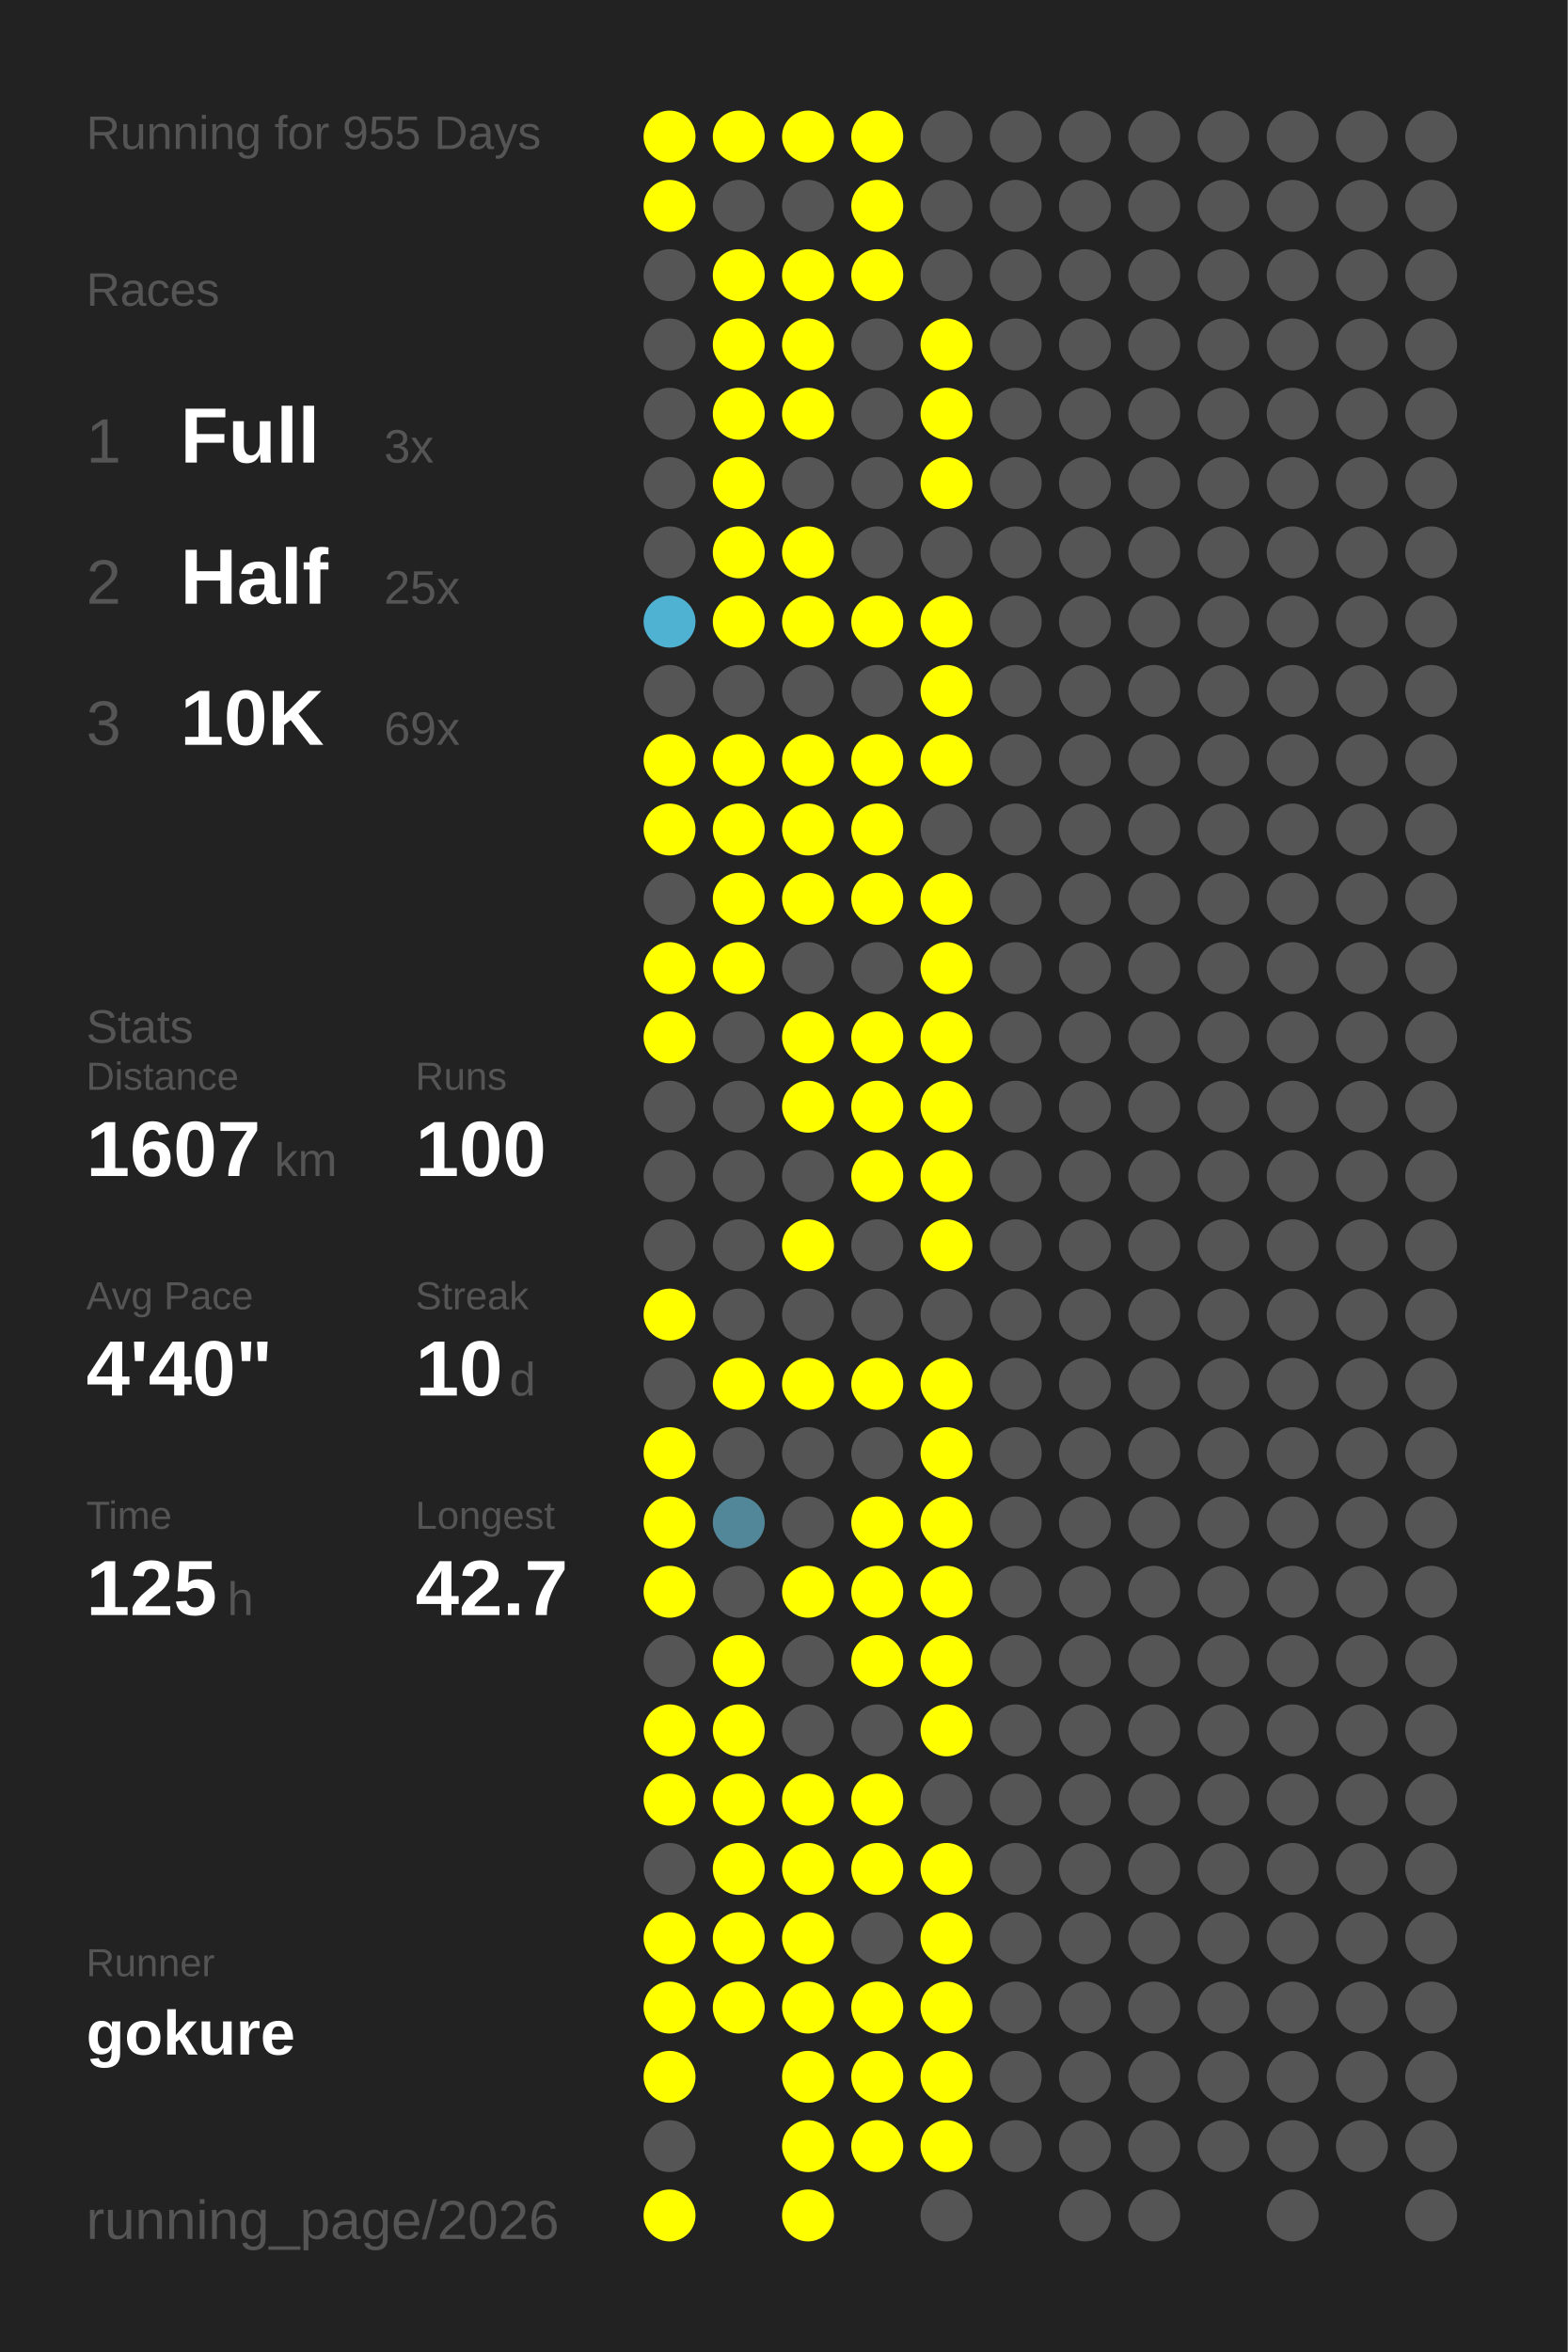
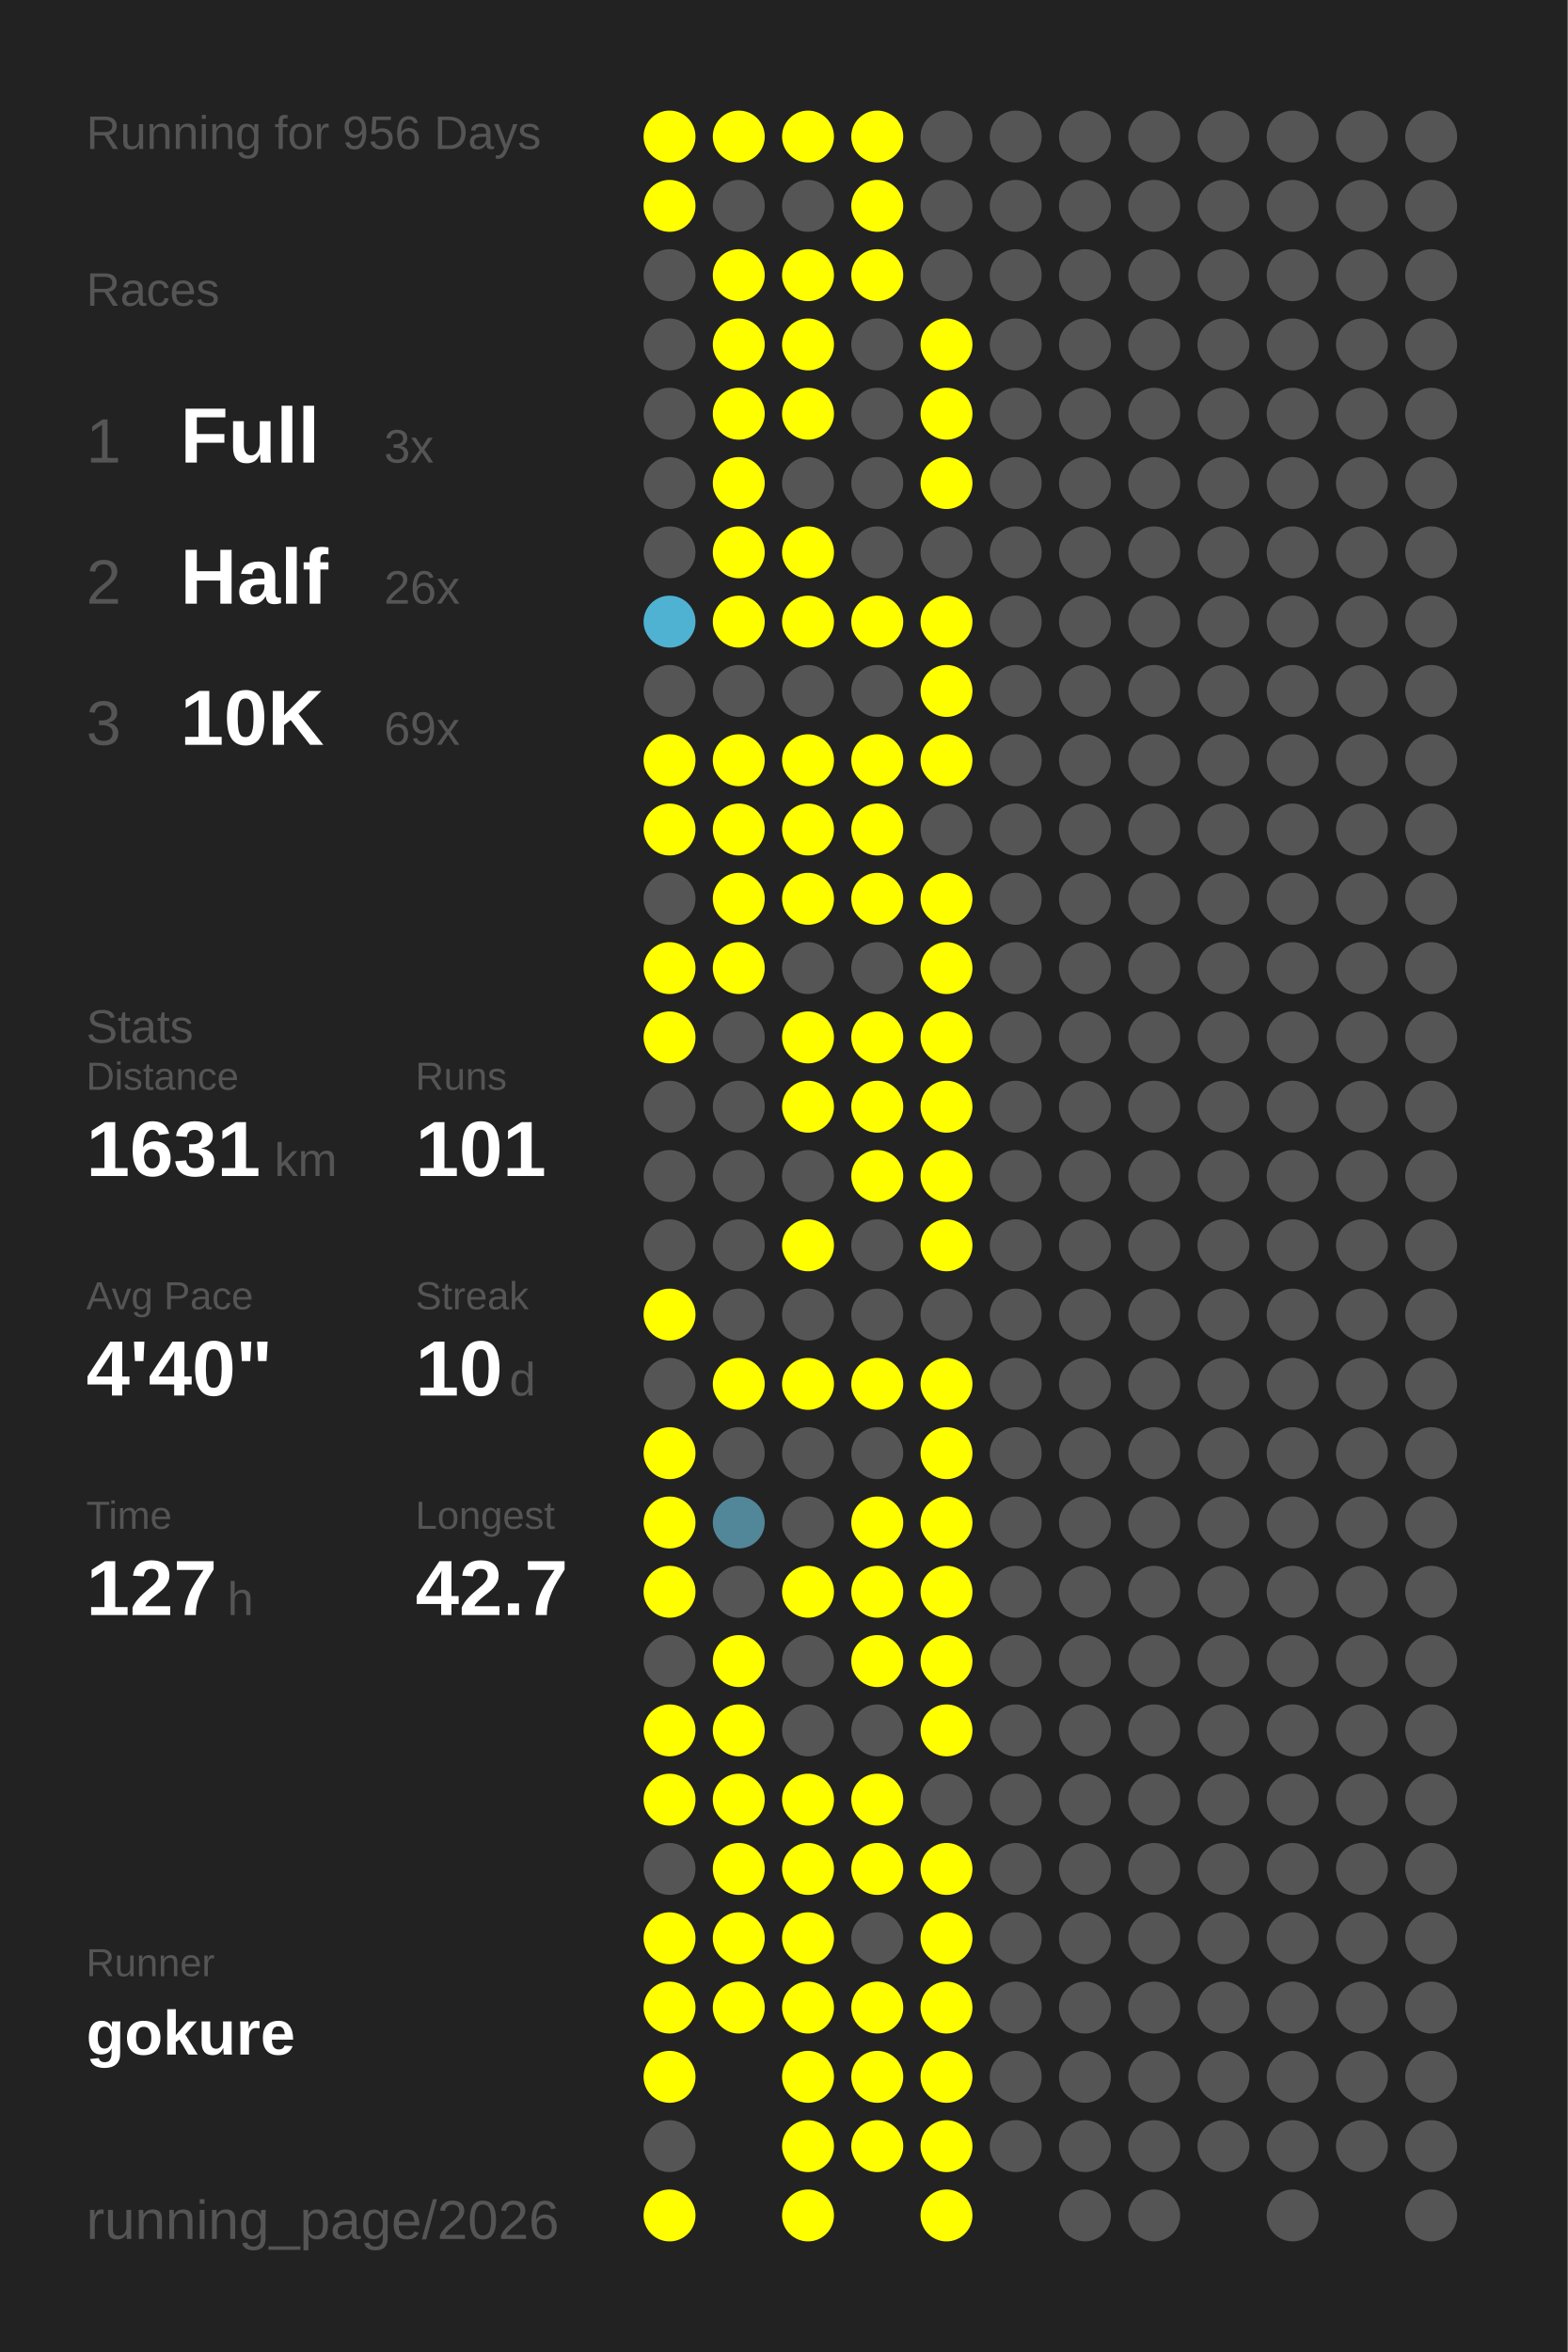
<svg xmlns="http://www.w3.org/2000/svg" baseProfile="full" height="300mm" version="1.1" viewBox="0,0,200,300" width="200mm">
  <defs />
  <rect fill="#222222" height="300" width="200" x="0" y="0" />
-   <text fill="#555555" style="font-size:6px; font-family:Arial;" x="11" y="19">Running for 955 Days</text>
+   <text fill="#555555" style="font-size:6px; font-family:Arial;" x="11" y="19">Running for 956 Days</text>
  <text fill="#555555" style="font-size:6px; font-family:Arial;" x="11" y="39">Races</text>
  <text fill="#555555" style="font-size:8px; font-family:Arial;" x="11" y="59">1</text>
  <text fill="#FFFFFF" style="font-size:10px; font-family:Arial; font-weight:bold;" x="23" y="59">Full</text>
  <text fill="#555555" style="font-size:6px; font-family:Arial;" x="49" y="59">3x</text>
  <text fill="#555555" style="font-size:8px; font-family:Arial;" x="11" y="77">2</text>
  <text fill="#FFFFFF" style="font-size:10px; font-family:Arial; font-weight:bold;" x="23" y="77">Half</text>
-   <text fill="#555555" style="font-size:6px; font-family:Arial;" x="49" y="77">25x</text>
+   <text fill="#555555" style="font-size:6px; font-family:Arial;" x="49" y="77">26x</text>
  <text fill="#555555" style="font-size:8px; font-family:Arial;" x="11" y="95">3</text>
  <text fill="#FFFFFF" style="font-size:10px; font-family:Arial; font-weight:bold;" x="23" y="95">10K</text>
  <text fill="#555555" style="font-size:6px; font-family:Arial;" x="49" y="95">69x</text>
  <text fill="#555555" style="font-size:6px; font-family:Arial;" x="11" y="133">Stats</text>
  <text fill="#555555" style="font-size:5px; font-family:Arial;" x="11" y="139">Distance</text>
-   <text fill="#FFFFFF" style="font-size:10px; font-family:Arial; font-weight:bold;" x="11" y="150">1607</text>
+   <text fill="#FFFFFF" style="font-size:10px; font-family:Arial; font-weight:bold;" x="11" y="150">1631</text>
  <text fill="#555555" style="font-size:6px; font-family:Arial;" x="35" y="150">km</text>
  <text fill="#555555" style="font-size:5px; font-family:Arial;" x="53" y="139">Runs</text>
-   <text fill="#FFFFFF" style="font-size:10px; font-family:Arial; font-weight:bold;" x="53" y="150">100</text>
+   <text fill="#FFFFFF" style="font-size:10px; font-family:Arial; font-weight:bold;" x="53" y="150">101</text>
  <text fill="#555555" style="font-size:5px; font-family:Arial;" x="11" y="167">Avg Pace</text>
  <text fill="#FFFFFF" style="font-size:10px; font-family:Arial; font-weight:bold;" x="11" y="178">4'40"</text>
  <text fill="#555555" style="font-size:5px; font-family:Arial;" x="53" y="167">Streak</text>
  <text fill="#FFFFFF" style="font-size:10px; font-family:Arial; font-weight:bold;" x="53" y="178">10</text>
  <text fill="#555555" style="font-size:6px; font-family:Arial;" x="65" y="178">d</text>
  <text fill="#555555" style="font-size:5px; font-family:Arial;" x="11" y="195">Time</text>
-   <text fill="#FFFFFF" style="font-size:10px; font-family:Arial; font-weight:bold;" x="11" y="206">125</text>
+   <text fill="#FFFFFF" style="font-size:10px; font-family:Arial; font-weight:bold;" x="11" y="206">127</text>
  <text fill="#555555" style="font-size:6px; font-family:Arial;" x="29" y="206">h</text>
  <text fill="#555555" style="font-size:5px; font-family:Arial;" x="53" y="195">Longest</text>
  <text fill="#FFFFFF" style="font-size:10px; font-family:Arial; font-weight:bold;" x="53" y="206">42.7</text>
  <text fill="#555555" style="font-size:5px; font-family:Arial;" x="11" y="252.065">Runner</text>
  <text fill="#FFFFFF" style="font-size:8px; font-family:Arial; font-weight:bold;" x="11" y="262.065">gokure</text>
  <text fill="#555555" style="font-size:7px; font-family:Arial;" x="11" y="285.581">running_page/2026</text>
  <circle cx="85.417" cy="17.419" fill="#FFFF00" r="3.312" />
  <circle cx="85.417" cy="26.258" fill="#FFFF00" r="3.312" />
  <circle cx="85.417" cy="35.097" fill="#555555" r="3.312" />
  <circle cx="85.417" cy="43.935" fill="#555555" r="3.312" />
  <circle cx="85.417" cy="52.774" fill="#555555" r="3.312" />
  <circle cx="85.417" cy="61.613" fill="#555555" r="3.312" />
  <circle cx="85.417" cy="70.452" fill="#555555" r="3.312" />
  <circle cx="85.417" cy="79.29" fill="#4fb2d3" r="3.312" />
  <circle cx="85.417" cy="88.129" fill="#555555" r="3.312" />
  <circle cx="85.417" cy="96.968" fill="#FFFF00" r="3.312" />
  <circle cx="85.417" cy="105.806" fill="#FFFF00" r="3.312" />
  <circle cx="85.417" cy="114.645" fill="#555555" r="3.312" />
  <circle cx="85.417" cy="123.484" fill="#FFFF00" r="3.312" />
  <circle cx="85.417" cy="132.323" fill="#FFFF00" r="3.312" />
  <circle cx="85.417" cy="141.161" fill="#555555" r="3.312" />
  <circle cx="85.417" cy="150" fill="#555555" r="3.312" />
  <circle cx="85.417" cy="158.839" fill="#555555" r="3.312" />
  <circle cx="85.417" cy="167.677" fill="#FFFF00" r="3.312" />
  <circle cx="85.417" cy="176.516" fill="#555555" r="3.312" />
  <circle cx="85.417" cy="185.355" fill="#FFFF00" r="3.312" />
  <circle cx="85.417" cy="194.194" fill="#FFFF00" r="3.312" />
  <circle cx="85.417" cy="203.032" fill="#FFFF00" r="3.312" />
  <circle cx="85.417" cy="211.871" fill="#555555" r="3.312" />
  <circle cx="85.417" cy="220.71" fill="#FFFF00" r="3.312" />
  <circle cx="85.417" cy="229.548" fill="#FFFF00" r="3.312" />
  <circle cx="85.417" cy="238.387" fill="#555555" r="3.312" />
  <circle cx="85.417" cy="247.226" fill="#FFFF00" r="3.312" />
  <circle cx="85.417" cy="256.065" fill="#FFFF00" r="3.312" />
  <circle cx="85.417" cy="264.903" fill="#FFFF00" r="3.312" />
  <circle cx="85.417" cy="273.742" fill="#555555" r="3.312" />
  <circle cx="85.417" cy="282.581" fill="#FFFF00" r="3.312" />
  <circle cx="94.25" cy="17.419" fill="#FFFF00" r="3.312" />
  <circle cx="94.25" cy="26.258" fill="#555555" r="3.312" />
  <circle cx="94.25" cy="35.097" fill="#FFFF00" r="3.312" />
  <circle cx="94.25" cy="43.935" fill="#FFFF00" r="3.312" />
  <circle cx="94.25" cy="52.774" fill="#FFFF00" r="3.312" />
  <circle cx="94.25" cy="61.613" fill="#FFFF00" r="3.312" />
  <circle cx="94.25" cy="70.452" fill="#FFFF00" r="3.312" />
  <circle cx="94.25" cy="79.29" fill="#FFFF00" r="3.312" />
  <circle cx="94.25" cy="88.129" fill="#555555" r="3.312" />
  <circle cx="94.25" cy="96.968" fill="#FFFF00" r="3.312" />
  <circle cx="94.25" cy="105.806" fill="#FFFF00" r="3.312" />
  <circle cx="94.25" cy="114.645" fill="#FFFF00" r="3.312" />
  <circle cx="94.25" cy="123.484" fill="#FFFF00" r="3.312" />
  <circle cx="94.25" cy="132.323" fill="#555555" r="3.312" />
  <circle cx="94.25" cy="141.161" fill="#555555" r="3.312" />
  <circle cx="94.25" cy="150" fill="#555555" r="3.312" />
  <circle cx="94.25" cy="158.839" fill="#555555" r="3.312" />
  <circle cx="94.25" cy="167.677" fill="#555555" r="3.312" />
  <circle cx="94.25" cy="176.516" fill="#FFFF00" r="3.312" />
  <circle cx="94.25" cy="185.355" fill="#555555" r="3.312" />
  <circle cx="94.25" cy="194.194" fill="#518799" r="3.312" />
  <circle cx="94.25" cy="203.032" fill="#555555" r="3.312" />
  <circle cx="94.25" cy="211.871" fill="#FFFF00" r="3.312" />
  <circle cx="94.25" cy="220.71" fill="#FFFF00" r="3.312" />
  <circle cx="94.25" cy="229.548" fill="#FFFF00" r="3.312" />
  <circle cx="94.25" cy="238.387" fill="#FFFF00" r="3.312" />
  <circle cx="94.25" cy="247.226" fill="#FFFF00" r="3.312" />
  <circle cx="94.25" cy="256.065" fill="#FFFF00" r="3.312" />
  <circle cx="103.083" cy="17.419" fill="#FFFF00" r="3.312" />
  <circle cx="103.083" cy="26.258" fill="#555555" r="3.312" />
  <circle cx="103.083" cy="35.097" fill="#FFFF00" r="3.312" />
  <circle cx="103.083" cy="43.935" fill="#FFFF00" r="3.312" />
  <circle cx="103.083" cy="52.774" fill="#FFFF00" r="3.312" />
  <circle cx="103.083" cy="61.613" fill="#555555" r="3.312" />
  <circle cx="103.083" cy="70.452" fill="#FFFF00" r="3.312" />
  <circle cx="103.083" cy="79.29" fill="#FFFF00" r="3.312" />
  <circle cx="103.083" cy="88.129" fill="#555555" r="3.312" />
  <circle cx="103.083" cy="96.968" fill="#FFFF00" r="3.312" />
  <circle cx="103.083" cy="105.806" fill="#FFFF00" r="3.312" />
  <circle cx="103.083" cy="114.645" fill="#FFFF00" r="3.312" />
  <circle cx="103.083" cy="123.484" fill="#555555" r="3.312" />
  <circle cx="103.083" cy="132.323" fill="#FFFF00" r="3.312" />
  <circle cx="103.083" cy="141.161" fill="#FFFF00" r="3.312" />
  <circle cx="103.083" cy="150" fill="#555555" r="3.312" />
  <circle cx="103.083" cy="158.839" fill="#FFFF00" r="3.312" />
  <circle cx="103.083" cy="167.677" fill="#555555" r="3.312" />
  <circle cx="103.083" cy="176.516" fill="#FFFF00" r="3.312" />
  <circle cx="103.083" cy="185.355" fill="#555555" r="3.312" />
  <circle cx="103.083" cy="194.194" fill="#555555" r="3.312" />
  <circle cx="103.083" cy="203.032" fill="#FFFF00" r="3.312" />
  <circle cx="103.083" cy="211.871" fill="#555555" r="3.312" />
  <circle cx="103.083" cy="220.71" fill="#555555" r="3.312" />
  <circle cx="103.083" cy="229.548" fill="#FFFF00" r="3.312" />
  <circle cx="103.083" cy="238.387" fill="#FFFF00" r="3.312" />
  <circle cx="103.083" cy="247.226" fill="#FFFF00" r="3.312" />
  <circle cx="103.083" cy="256.065" fill="#FFFF00" r="3.312" />
  <circle cx="103.083" cy="264.903" fill="#FFFF00" r="3.312" />
  <circle cx="103.083" cy="273.742" fill="#FFFF00" r="3.312" />
  <circle cx="103.083" cy="282.581" fill="#FFFF00" r="3.312" />
  <circle cx="111.917" cy="17.419" fill="#FFFF00" r="3.312" />
  <circle cx="111.917" cy="26.258" fill="#FFFF00" r="3.312" />
  <circle cx="111.917" cy="35.097" fill="#FFFF00" r="3.312" />
  <circle cx="111.917" cy="43.935" fill="#555555" r="3.312" />
  <circle cx="111.917" cy="52.774" fill="#555555" r="3.312" />
  <circle cx="111.917" cy="61.613" fill="#555555" r="3.312" />
  <circle cx="111.917" cy="70.452" fill="#555555" r="3.312" />
  <circle cx="111.917" cy="79.29" fill="#FFFF00" r="3.312" />
  <circle cx="111.917" cy="88.129" fill="#555555" r="3.312" />
  <circle cx="111.917" cy="96.968" fill="#FFFF00" r="3.312" />
  <circle cx="111.917" cy="105.806" fill="#FFFF00" r="3.312" />
  <circle cx="111.917" cy="114.645" fill="#FFFF00" r="3.312" />
  <circle cx="111.917" cy="123.484" fill="#555555" r="3.312" />
  <circle cx="111.917" cy="132.323" fill="#FFFF00" r="3.312" />
  <circle cx="111.917" cy="141.161" fill="#FFFF00" r="3.312" />
  <circle cx="111.917" cy="150" fill="#FFFF00" r="3.312" />
  <circle cx="111.917" cy="158.839" fill="#555555" r="3.312" />
  <circle cx="111.917" cy="167.677" fill="#555555" r="3.312" />
  <circle cx="111.917" cy="176.516" fill="#FFFF00" r="3.312" />
  <circle cx="111.917" cy="185.355" fill="#555555" r="3.312" />
  <circle cx="111.917" cy="194.194" fill="#FFFF00" r="3.312" />
  <circle cx="111.917" cy="203.032" fill="#FFFF00" r="3.312" />
  <circle cx="111.917" cy="211.871" fill="#FFFF00" r="3.312" />
  <circle cx="111.917" cy="220.71" fill="#555555" r="3.312" />
  <circle cx="111.917" cy="229.548" fill="#FFFF00" r="3.312" />
  <circle cx="111.917" cy="238.387" fill="#FFFF00" r="3.312" />
  <circle cx="111.917" cy="247.226" fill="#555555" r="3.312" />
  <circle cx="111.917" cy="256.065" fill="#FFFF00" r="3.312" />
  <circle cx="111.917" cy="264.903" fill="#FFFF00" r="3.312" />
  <circle cx="111.917" cy="273.742" fill="#FFFF00" r="3.312" />
  <circle cx="120.75" cy="17.419" fill="#555555" r="3.312" />
  <circle cx="120.75" cy="26.258" fill="#555555" r="3.312" />
  <circle cx="120.75" cy="35.097" fill="#555555" r="3.312" />
  <circle cx="120.75" cy="43.935" fill="#FFFF00" r="3.312" />
  <circle cx="120.75" cy="52.774" fill="#FFFF00" r="3.312" />
  <circle cx="120.75" cy="61.613" fill="#FFFF00" r="3.312" />
  <circle cx="120.75" cy="70.452" fill="#555555" r="3.312" />
  <circle cx="120.75" cy="79.29" fill="#FFFF00" r="3.312" />
  <circle cx="120.75" cy="88.129" fill="#FFFF00" r="3.312" />
  <circle cx="120.75" cy="96.968" fill="#FFFF00" r="3.312" />
  <circle cx="120.75" cy="105.806" fill="#555555" r="3.312" />
  <circle cx="120.75" cy="114.645" fill="#FFFF00" r="3.312" />
  <circle cx="120.75" cy="123.484" fill="#FFFF00" r="3.312" />
  <circle cx="120.75" cy="132.323" fill="#FFFF00" r="3.312" />
  <circle cx="120.75" cy="141.161" fill="#FFFF00" r="3.312" />
  <circle cx="120.75" cy="150" fill="#FFFF00" r="3.312" />
  <circle cx="120.75" cy="158.839" fill="#FFFF00" r="3.312" />
  <circle cx="120.75" cy="167.677" fill="#555555" r="3.312" />
  <circle cx="120.75" cy="176.516" fill="#FFFF00" r="3.312" />
  <circle cx="120.75" cy="185.355" fill="#FFFF00" r="3.312" />
  <circle cx="120.75" cy="194.194" fill="#FFFF00" r="3.312" />
  <circle cx="120.75" cy="203.032" fill="#FFFF00" r="3.312" />
  <circle cx="120.75" cy="211.871" fill="#FFFF00" r="3.312" />
  <circle cx="120.75" cy="220.71" fill="#FFFF00" r="3.312" />
  <circle cx="120.75" cy="229.548" fill="#555555" r="3.312" />
  <circle cx="120.75" cy="238.387" fill="#FFFF00" r="3.312" />
  <circle cx="120.75" cy="247.226" fill="#FFFF00" r="3.312" />
  <circle cx="120.75" cy="256.065" fill="#FFFF00" r="3.312" />
  <circle cx="120.75" cy="264.903" fill="#FFFF00" r="3.312" />
  <circle cx="120.75" cy="273.742" fill="#FFFF00" r="3.312" />
-   <circle cx="120.75" cy="282.581" fill="#555555" r="3.312" />
+   <circle cx="120.75" cy="282.581" fill="#FFFF00" r="3.312" />
  <circle cx="129.583" cy="17.419" fill="#555555" r="3.312" />
  <circle cx="129.583" cy="26.258" fill="#555555" r="3.312" />
  <circle cx="129.583" cy="35.097" fill="#555555" r="3.312" />
  <circle cx="129.583" cy="43.935" fill="#555555" r="3.312" />
  <circle cx="129.583" cy="52.774" fill="#555555" r="3.312" />
  <circle cx="129.583" cy="61.613" fill="#555555" r="3.312" />
  <circle cx="129.583" cy="70.452" fill="#555555" r="3.312" />
  <circle cx="129.583" cy="79.29" fill="#555555" r="3.312" />
  <circle cx="129.583" cy="88.129" fill="#555555" r="3.312" />
  <circle cx="129.583" cy="96.968" fill="#555555" r="3.312" />
  <circle cx="129.583" cy="105.806" fill="#555555" r="3.312" />
  <circle cx="129.583" cy="114.645" fill="#555555" r="3.312" />
  <circle cx="129.583" cy="123.484" fill="#555555" r="3.312" />
  <circle cx="129.583" cy="132.323" fill="#555555" r="3.312" />
  <circle cx="129.583" cy="141.161" fill="#555555" r="3.312" />
  <circle cx="129.583" cy="150" fill="#555555" r="3.312" />
  <circle cx="129.583" cy="158.839" fill="#555555" r="3.312" />
  <circle cx="129.583" cy="167.677" fill="#555555" r="3.312" />
  <circle cx="129.583" cy="176.516" fill="#555555" r="3.312" />
  <circle cx="129.583" cy="185.355" fill="#555555" r="3.312" />
  <circle cx="129.583" cy="194.194" fill="#555555" r="3.312" />
  <circle cx="129.583" cy="203.032" fill="#555555" r="3.312" />
  <circle cx="129.583" cy="211.871" fill="#555555" r="3.312" />
  <circle cx="129.583" cy="220.71" fill="#555555" r="3.312" />
  <circle cx="129.583" cy="229.548" fill="#555555" r="3.312" />
  <circle cx="129.583" cy="238.387" fill="#555555" r="3.312" />
  <circle cx="129.583" cy="247.226" fill="#555555" r="3.312" />
  <circle cx="129.583" cy="256.065" fill="#555555" r="3.312" />
  <circle cx="129.583" cy="264.903" fill="#555555" r="3.312" />
  <circle cx="129.583" cy="273.742" fill="#555555" r="3.312" />
  <circle cx="138.417" cy="17.419" fill="#555555" r="3.312" />
  <circle cx="138.417" cy="26.258" fill="#555555" r="3.312" />
  <circle cx="138.417" cy="35.097" fill="#555555" r="3.312" />
  <circle cx="138.417" cy="43.935" fill="#555555" r="3.312" />
  <circle cx="138.417" cy="52.774" fill="#555555" r="3.312" />
  <circle cx="138.417" cy="61.613" fill="#555555" r="3.312" />
  <circle cx="138.417" cy="70.452" fill="#555555" r="3.312" />
  <circle cx="138.417" cy="79.29" fill="#555555" r="3.312" />
  <circle cx="138.417" cy="88.129" fill="#555555" r="3.312" />
  <circle cx="138.417" cy="96.968" fill="#555555" r="3.312" />
  <circle cx="138.417" cy="105.806" fill="#555555" r="3.312" />
  <circle cx="138.417" cy="114.645" fill="#555555" r="3.312" />
  <circle cx="138.417" cy="123.484" fill="#555555" r="3.312" />
  <circle cx="138.417" cy="132.323" fill="#555555" r="3.312" />
  <circle cx="138.417" cy="141.161" fill="#555555" r="3.312" />
  <circle cx="138.417" cy="150" fill="#555555" r="3.312" />
  <circle cx="138.417" cy="158.839" fill="#555555" r="3.312" />
  <circle cx="138.417" cy="167.677" fill="#555555" r="3.312" />
  <circle cx="138.417" cy="176.516" fill="#555555" r="3.312" />
  <circle cx="138.417" cy="185.355" fill="#555555" r="3.312" />
  <circle cx="138.417" cy="194.194" fill="#555555" r="3.312" />
  <circle cx="138.417" cy="203.032" fill="#555555" r="3.312" />
  <circle cx="138.417" cy="211.871" fill="#555555" r="3.312" />
  <circle cx="138.417" cy="220.71" fill="#555555" r="3.312" />
  <circle cx="138.417" cy="229.548" fill="#555555" r="3.312" />
  <circle cx="138.417" cy="238.387" fill="#555555" r="3.312" />
  <circle cx="138.417" cy="247.226" fill="#555555" r="3.312" />
  <circle cx="138.417" cy="256.065" fill="#555555" r="3.312" />
  <circle cx="138.417" cy="264.903" fill="#555555" r="3.312" />
  <circle cx="138.417" cy="273.742" fill="#555555" r="3.312" />
  <circle cx="138.417" cy="282.581" fill="#555555" r="3.312" />
  <circle cx="147.25" cy="17.419" fill="#555555" r="3.312" />
  <circle cx="147.25" cy="26.258" fill="#555555" r="3.312" />
  <circle cx="147.25" cy="35.097" fill="#555555" r="3.312" />
  <circle cx="147.25" cy="43.935" fill="#555555" r="3.312" />
  <circle cx="147.25" cy="52.774" fill="#555555" r="3.312" />
  <circle cx="147.25" cy="61.613" fill="#555555" r="3.312" />
  <circle cx="147.25" cy="70.452" fill="#555555" r="3.312" />
  <circle cx="147.25" cy="79.29" fill="#555555" r="3.312" />
  <circle cx="147.25" cy="88.129" fill="#555555" r="3.312" />
  <circle cx="147.25" cy="96.968" fill="#555555" r="3.312" />
  <circle cx="147.25" cy="105.806" fill="#555555" r="3.312" />
  <circle cx="147.25" cy="114.645" fill="#555555" r="3.312" />
  <circle cx="147.25" cy="123.484" fill="#555555" r="3.312" />
  <circle cx="147.25" cy="132.323" fill="#555555" r="3.312" />
  <circle cx="147.25" cy="141.161" fill="#555555" r="3.312" />
  <circle cx="147.25" cy="150" fill="#555555" r="3.312" />
  <circle cx="147.25" cy="158.839" fill="#555555" r="3.312" />
  <circle cx="147.25" cy="167.677" fill="#555555" r="3.312" />
  <circle cx="147.25" cy="176.516" fill="#555555" r="3.312" />
  <circle cx="147.25" cy="185.355" fill="#555555" r="3.312" />
  <circle cx="147.25" cy="194.194" fill="#555555" r="3.312" />
  <circle cx="147.25" cy="203.032" fill="#555555" r="3.312" />
  <circle cx="147.25" cy="211.871" fill="#555555" r="3.312" />
  <circle cx="147.25" cy="220.71" fill="#555555" r="3.312" />
  <circle cx="147.25" cy="229.548" fill="#555555" r="3.312" />
  <circle cx="147.25" cy="238.387" fill="#555555" r="3.312" />
  <circle cx="147.25" cy="247.226" fill="#555555" r="3.312" />
  <circle cx="147.25" cy="256.065" fill="#555555" r="3.312" />
  <circle cx="147.25" cy="264.903" fill="#555555" r="3.312" />
  <circle cx="147.25" cy="273.742" fill="#555555" r="3.312" />
  <circle cx="147.25" cy="282.581" fill="#555555" r="3.312" />
  <circle cx="156.083" cy="17.419" fill="#555555" r="3.312" />
  <circle cx="156.083" cy="26.258" fill="#555555" r="3.312" />
  <circle cx="156.083" cy="35.097" fill="#555555" r="3.312" />
  <circle cx="156.083" cy="43.935" fill="#555555" r="3.312" />
  <circle cx="156.083" cy="52.774" fill="#555555" r="3.312" />
  <circle cx="156.083" cy="61.613" fill="#555555" r="3.312" />
  <circle cx="156.083" cy="70.452" fill="#555555" r="3.312" />
  <circle cx="156.083" cy="79.29" fill="#555555" r="3.312" />
  <circle cx="156.083" cy="88.129" fill="#555555" r="3.312" />
  <circle cx="156.083" cy="96.968" fill="#555555" r="3.312" />
  <circle cx="156.083" cy="105.806" fill="#555555" r="3.312" />
  <circle cx="156.083" cy="114.645" fill="#555555" r="3.312" />
  <circle cx="156.083" cy="123.484" fill="#555555" r="3.312" />
  <circle cx="156.083" cy="132.323" fill="#555555" r="3.312" />
  <circle cx="156.083" cy="141.161" fill="#555555" r="3.312" />
  <circle cx="156.083" cy="150" fill="#555555" r="3.312" />
  <circle cx="156.083" cy="158.839" fill="#555555" r="3.312" />
  <circle cx="156.083" cy="167.677" fill="#555555" r="3.312" />
  <circle cx="156.083" cy="176.516" fill="#555555" r="3.312" />
  <circle cx="156.083" cy="185.355" fill="#555555" r="3.312" />
  <circle cx="156.083" cy="194.194" fill="#555555" r="3.312" />
  <circle cx="156.083" cy="203.032" fill="#555555" r="3.312" />
  <circle cx="156.083" cy="211.871" fill="#555555" r="3.312" />
  <circle cx="156.083" cy="220.71" fill="#555555" r="3.312" />
  <circle cx="156.083" cy="229.548" fill="#555555" r="3.312" />
  <circle cx="156.083" cy="238.387" fill="#555555" r="3.312" />
  <circle cx="156.083" cy="247.226" fill="#555555" r="3.312" />
  <circle cx="156.083" cy="256.065" fill="#555555" r="3.312" />
  <circle cx="156.083" cy="264.903" fill="#555555" r="3.312" />
  <circle cx="156.083" cy="273.742" fill="#555555" r="3.312" />
  <circle cx="164.917" cy="17.419" fill="#555555" r="3.312" />
  <circle cx="164.917" cy="26.258" fill="#555555" r="3.312" />
  <circle cx="164.917" cy="35.097" fill="#555555" r="3.312" />
  <circle cx="164.917" cy="43.935" fill="#555555" r="3.312" />
  <circle cx="164.917" cy="52.774" fill="#555555" r="3.312" />
  <circle cx="164.917" cy="61.613" fill="#555555" r="3.312" />
  <circle cx="164.917" cy="70.452" fill="#555555" r="3.312" />
  <circle cx="164.917" cy="79.29" fill="#555555" r="3.312" />
  <circle cx="164.917" cy="88.129" fill="#555555" r="3.312" />
  <circle cx="164.917" cy="96.968" fill="#555555" r="3.312" />
  <circle cx="164.917" cy="105.806" fill="#555555" r="3.312" />
  <circle cx="164.917" cy="114.645" fill="#555555" r="3.312" />
  <circle cx="164.917" cy="123.484" fill="#555555" r="3.312" />
  <circle cx="164.917" cy="132.323" fill="#555555" r="3.312" />
  <circle cx="164.917" cy="141.161" fill="#555555" r="3.312" />
  <circle cx="164.917" cy="150" fill="#555555" r="3.312" />
  <circle cx="164.917" cy="158.839" fill="#555555" r="3.312" />
  <circle cx="164.917" cy="167.677" fill="#555555" r="3.312" />
  <circle cx="164.917" cy="176.516" fill="#555555" r="3.312" />
  <circle cx="164.917" cy="185.355" fill="#555555" r="3.312" />
  <circle cx="164.917" cy="194.194" fill="#555555" r="3.312" />
  <circle cx="164.917" cy="203.032" fill="#555555" r="3.312" />
  <circle cx="164.917" cy="211.871" fill="#555555" r="3.312" />
  <circle cx="164.917" cy="220.71" fill="#555555" r="3.312" />
  <circle cx="164.917" cy="229.548" fill="#555555" r="3.312" />
  <circle cx="164.917" cy="238.387" fill="#555555" r="3.312" />
  <circle cx="164.917" cy="247.226" fill="#555555" r="3.312" />
  <circle cx="164.917" cy="256.065" fill="#555555" r="3.312" />
  <circle cx="164.917" cy="264.903" fill="#555555" r="3.312" />
  <circle cx="164.917" cy="273.742" fill="#555555" r="3.312" />
  <circle cx="164.917" cy="282.581" fill="#555555" r="3.312" />
  <circle cx="173.75" cy="17.419" fill="#555555" r="3.312" />
  <circle cx="173.75" cy="26.258" fill="#555555" r="3.312" />
  <circle cx="173.75" cy="35.097" fill="#555555" r="3.312" />
  <circle cx="173.75" cy="43.935" fill="#555555" r="3.312" />
  <circle cx="173.75" cy="52.774" fill="#555555" r="3.312" />
  <circle cx="173.75" cy="61.613" fill="#555555" r="3.312" />
  <circle cx="173.75" cy="70.452" fill="#555555" r="3.312" />
  <circle cx="173.75" cy="79.29" fill="#555555" r="3.312" />
  <circle cx="173.75" cy="88.129" fill="#555555" r="3.312" />
  <circle cx="173.75" cy="96.968" fill="#555555" r="3.312" />
  <circle cx="173.75" cy="105.806" fill="#555555" r="3.312" />
  <circle cx="173.75" cy="114.645" fill="#555555" r="3.312" />
  <circle cx="173.75" cy="123.484" fill="#555555" r="3.312" />
  <circle cx="173.75" cy="132.323" fill="#555555" r="3.312" />
  <circle cx="173.75" cy="141.161" fill="#555555" r="3.312" />
  <circle cx="173.75" cy="150" fill="#555555" r="3.312" />
  <circle cx="173.75" cy="158.839" fill="#555555" r="3.312" />
  <circle cx="173.75" cy="167.677" fill="#555555" r="3.312" />
  <circle cx="173.75" cy="176.516" fill="#555555" r="3.312" />
  <circle cx="173.75" cy="185.355" fill="#555555" r="3.312" />
  <circle cx="173.75" cy="194.194" fill="#555555" r="3.312" />
  <circle cx="173.75" cy="203.032" fill="#555555" r="3.312" />
  <circle cx="173.75" cy="211.871" fill="#555555" r="3.312" />
  <circle cx="173.75" cy="220.71" fill="#555555" r="3.312" />
  <circle cx="173.75" cy="229.548" fill="#555555" r="3.312" />
  <circle cx="173.75" cy="238.387" fill="#555555" r="3.312" />
  <circle cx="173.75" cy="247.226" fill="#555555" r="3.312" />
  <circle cx="173.75" cy="256.065" fill="#555555" r="3.312" />
  <circle cx="173.75" cy="264.903" fill="#555555" r="3.312" />
  <circle cx="173.75" cy="273.742" fill="#555555" r="3.312" />
  <circle cx="182.583" cy="17.419" fill="#555555" r="3.312" />
  <circle cx="182.583" cy="26.258" fill="#555555" r="3.312" />
  <circle cx="182.583" cy="35.097" fill="#555555" r="3.312" />
  <circle cx="182.583" cy="43.935" fill="#555555" r="3.312" />
  <circle cx="182.583" cy="52.774" fill="#555555" r="3.312" />
  <circle cx="182.583" cy="61.613" fill="#555555" r="3.312" />
  <circle cx="182.583" cy="70.452" fill="#555555" r="3.312" />
  <circle cx="182.583" cy="79.29" fill="#555555" r="3.312" />
  <circle cx="182.583" cy="88.129" fill="#555555" r="3.312" />
  <circle cx="182.583" cy="96.968" fill="#555555" r="3.312" />
  <circle cx="182.583" cy="105.806" fill="#555555" r="3.312" />
  <circle cx="182.583" cy="114.645" fill="#555555" r="3.312" />
  <circle cx="182.583" cy="123.484" fill="#555555" r="3.312" />
  <circle cx="182.583" cy="132.323" fill="#555555" r="3.312" />
  <circle cx="182.583" cy="141.161" fill="#555555" r="3.312" />
  <circle cx="182.583" cy="150" fill="#555555" r="3.312" />
  <circle cx="182.583" cy="158.839" fill="#555555" r="3.312" />
  <circle cx="182.583" cy="167.677" fill="#555555" r="3.312" />
  <circle cx="182.583" cy="176.516" fill="#555555" r="3.312" />
  <circle cx="182.583" cy="185.355" fill="#555555" r="3.312" />
  <circle cx="182.583" cy="194.194" fill="#555555" r="3.312" />
  <circle cx="182.583" cy="203.032" fill="#555555" r="3.312" />
  <circle cx="182.583" cy="211.871" fill="#555555" r="3.312" />
  <circle cx="182.583" cy="220.71" fill="#555555" r="3.312" />
  <circle cx="182.583" cy="229.548" fill="#555555" r="3.312" />
  <circle cx="182.583" cy="238.387" fill="#555555" r="3.312" />
  <circle cx="182.583" cy="247.226" fill="#555555" r="3.312" />
  <circle cx="182.583" cy="256.065" fill="#555555" r="3.312" />
  <circle cx="182.583" cy="264.903" fill="#555555" r="3.312" />
  <circle cx="182.583" cy="273.742" fill="#555555" r="3.312" />
  <circle cx="182.583" cy="282.581" fill="#555555" r="3.312" />
</svg>
